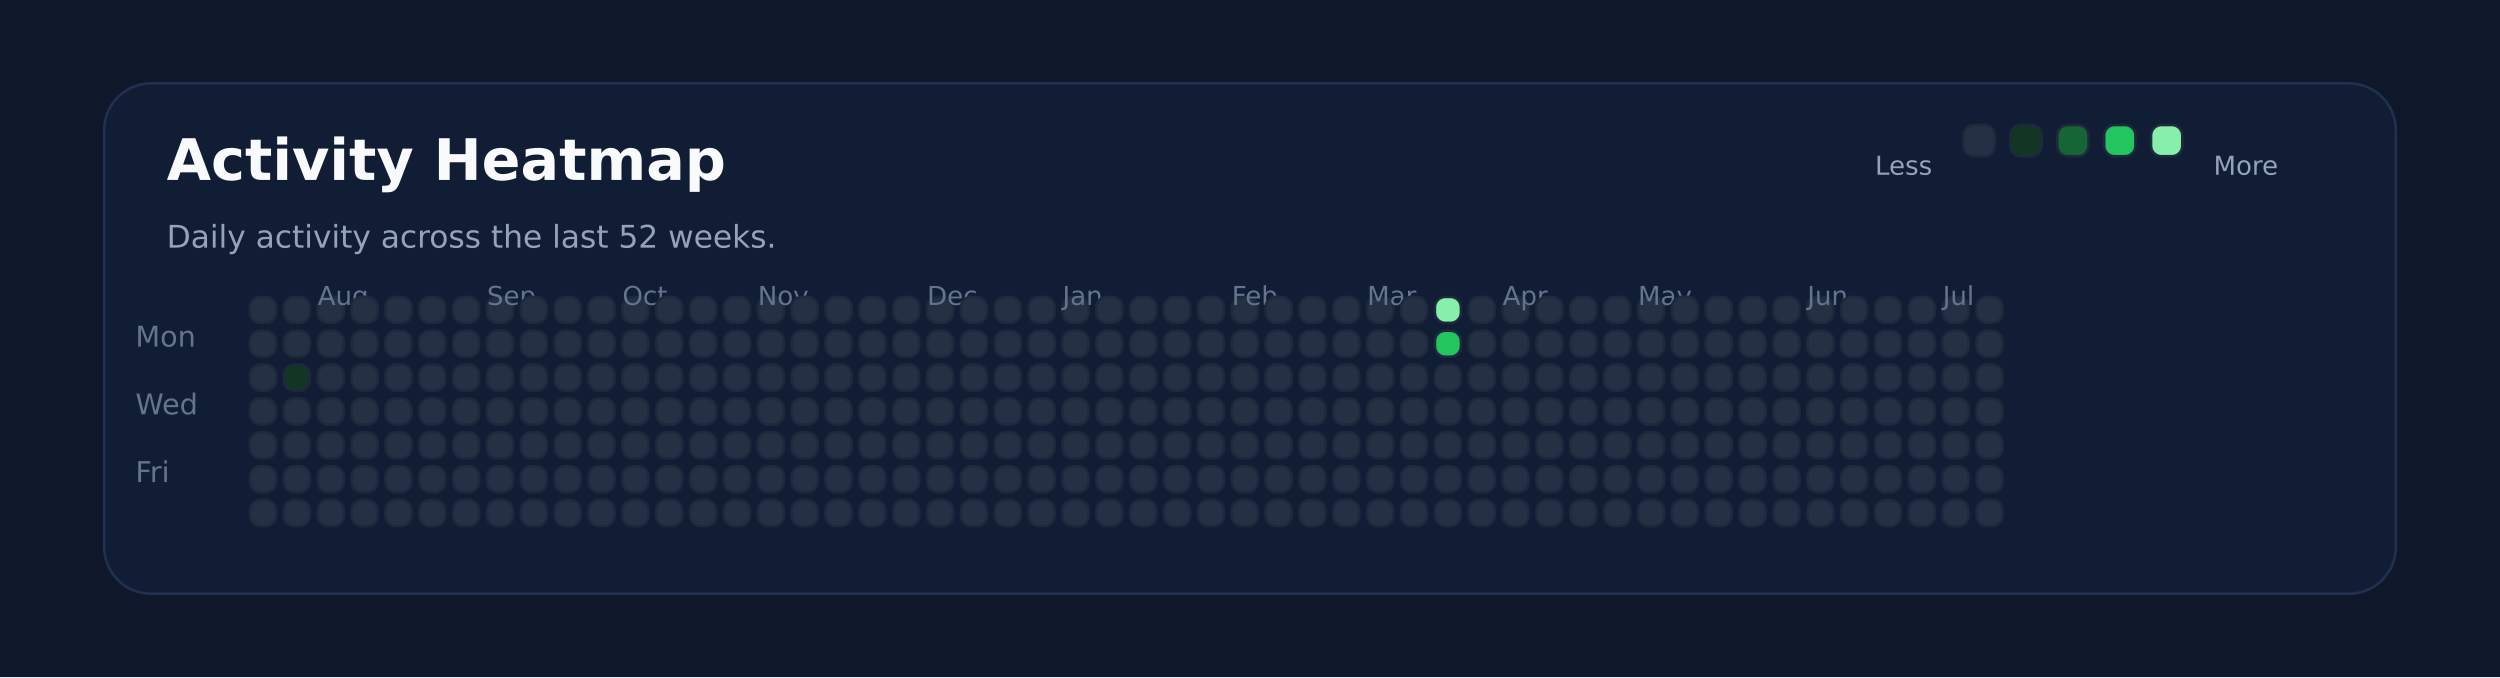
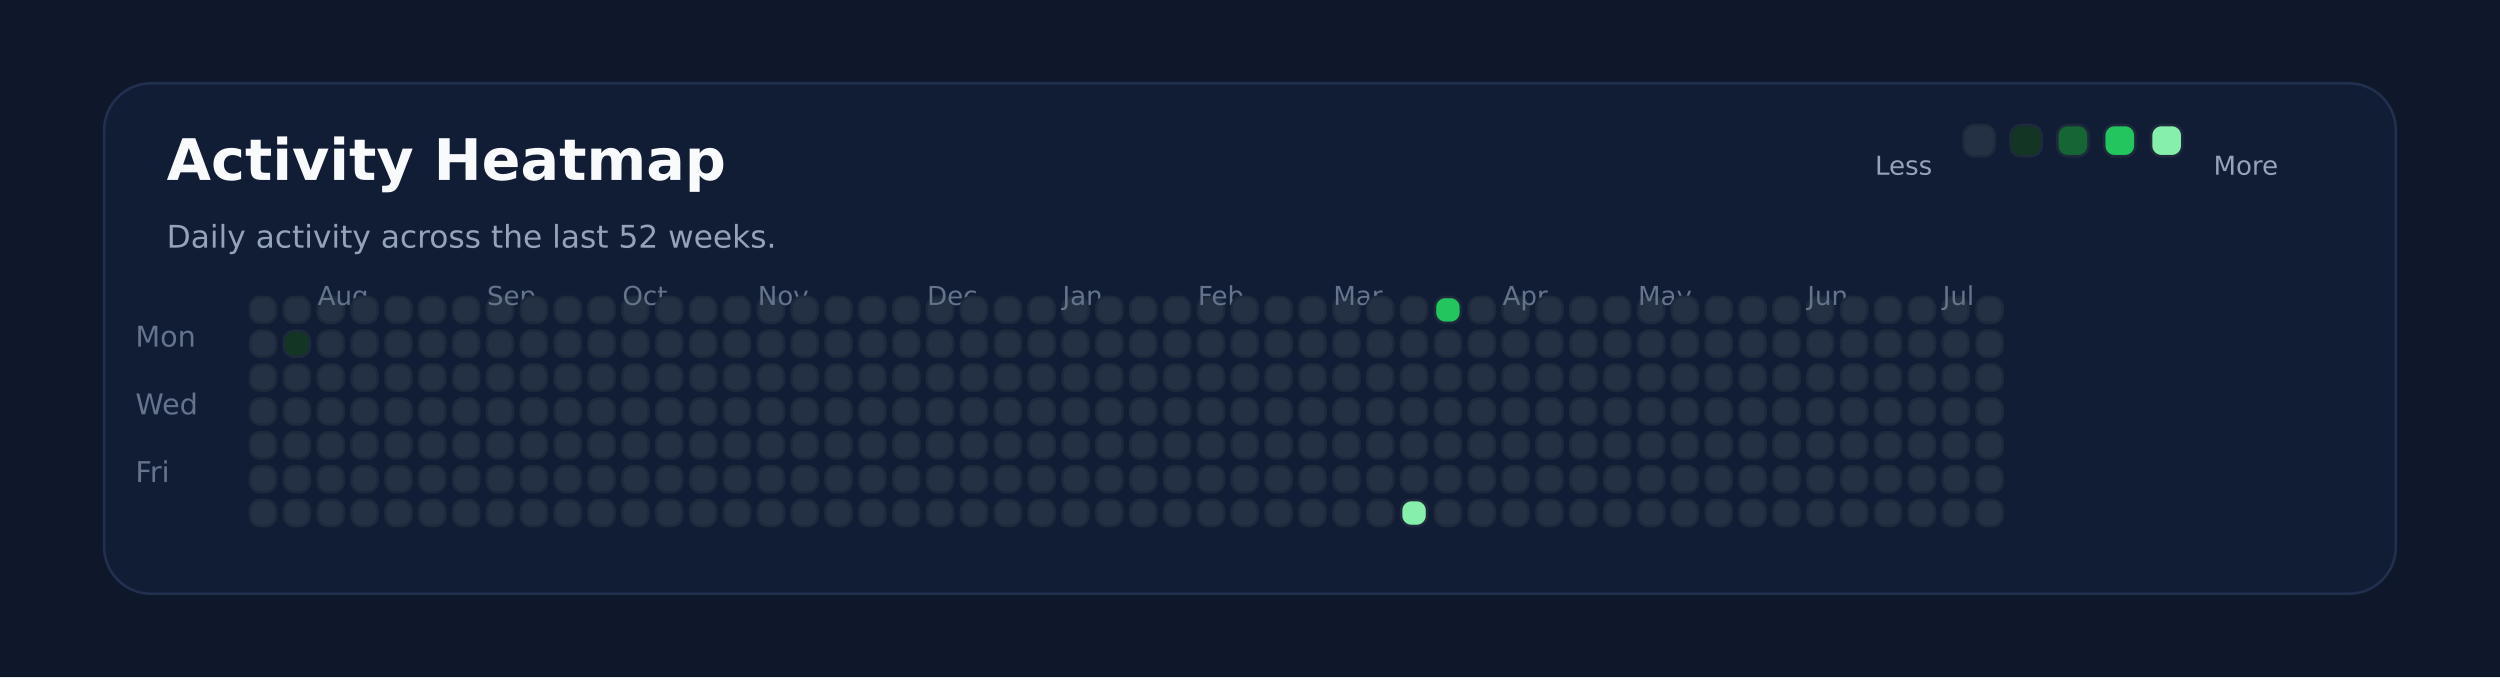
<svg xmlns="http://www.w3.org/2000/svg" xmlns:ns1="http://svgjs.dev/svgjs" version="1.1" width="960" height="260" viewBox="0 0 960 260">
  <rect width="960" height="260" fill="#0f172a" />
  <rect width="880" height="196" x="40" y="32" rx="18" ry="18" fill="#111c35" stroke-width="1" stroke="#22304f" />
  <text x="64" y="69.102" font-size="22" font-family="DejaVu Sans" font-weight="700" fill="#f8fafc" ns1:data="{&quot;leading&quot;:&quot;1.3&quot;}">Activity Heatmap</text>
  <text x="64" y="95.102" font-size="12" font-family="DejaVu Sans" font-weight="400" fill="#94a3b8" ns1:data="{&quot;leading&quot;:&quot;1.3&quot;}">Daily activity across the last 52 weeks.</text>
  <text x="52" y="133.102" font-size="11" font-family="DejaVu Sans" font-weight="400" fill="#64748b" ns1:data="{&quot;leading&quot;:&quot;1.3&quot;}">Mon</text>
  <text x="52" y="159.102" font-size="11" font-family="DejaVu Sans" font-weight="400" fill="#64748b" ns1:data="{&quot;leading&quot;:&quot;1.3&quot;}">Wed</text>
  <text x="52" y="185.102" font-size="11" font-family="DejaVu Sans" font-weight="400" fill="#64748b" ns1:data="{&quot;leading&quot;:&quot;1.3&quot;}">Fri</text>
  <rect width="10" height="10" x="96" y="114" rx="4" ry="4" fill="#243145" stroke-width="1" stroke="#1e293b" />
  <rect width="10" height="10" x="96" y="127" rx="4" ry="4" fill="#243145" stroke-width="1" stroke="#1e293b" />
  <rect width="10" height="10" x="96" y="140" rx="4" ry="4" fill="#243145" stroke-width="1" stroke="#1e293b" />
  <rect width="10" height="10" x="96" y="153" rx="4" ry="4" fill="#243145" stroke-width="1" stroke="#1e293b" />
  <rect width="10" height="10" x="96" y="166" rx="4" ry="4" fill="#243145" stroke-width="1" stroke="#1e293b" />
  <rect width="10" height="10" x="96" y="179" rx="4" ry="4" fill="#243145" stroke-width="1" stroke="#1e293b" />
  <rect width="10" height="10" x="96" y="192" rx="4" ry="4" fill="#243145" stroke-width="1" stroke="#1e293b" />
  <rect width="10" height="10" x="109" y="114" rx="4" ry="4" fill="#243145" stroke-width="1" stroke="#1e293b" />
-   <rect width="10" height="10" x="109" y="127" rx="4" ry="4" fill="#243145" stroke-width="1" stroke="#1e293b" />
-   <rect width="10" height="10" x="109" y="140" rx="4" ry="4" fill="#123524" stroke-width="1" stroke="#1e293b" />
+   <rect width="10" height="10" x="109" y="127" rx="4" ry="4" fill="#123524" stroke-width="1" stroke="#1e293b" />
+   <rect width="10" height="10" x="109" y="140" rx="4" ry="4" fill="#243145" stroke-width="1" stroke="#1e293b" />
  <rect width="10" height="10" x="109" y="153" rx="4" ry="4" fill="#243145" stroke-width="1" stroke="#1e293b" />
  <rect width="10" height="10" x="109" y="166" rx="4" ry="4" fill="#243145" stroke-width="1" stroke="#1e293b" />
  <rect width="10" height="10" x="109" y="179" rx="4" ry="4" fill="#243145" stroke-width="1" stroke="#1e293b" />
  <rect width="10" height="10" x="109" y="192" rx="4" ry="4" fill="#243145" stroke-width="1" stroke="#1e293b" />
  <rect width="10" height="10" x="122" y="114" rx="4" ry="4" fill="#243145" stroke-width="1" stroke="#1e293b" />
  <rect width="10" height="10" x="122" y="127" rx="4" ry="4" fill="#243145" stroke-width="1" stroke="#1e293b" />
  <rect width="10" height="10" x="122" y="140" rx="4" ry="4" fill="#243145" stroke-width="1" stroke="#1e293b" />
  <rect width="10" height="10" x="122" y="153" rx="4" ry="4" fill="#243145" stroke-width="1" stroke="#1e293b" />
  <rect width="10" height="10" x="122" y="166" rx="4" ry="4" fill="#243145" stroke-width="1" stroke="#1e293b" />
+   <text x="122" y="117.102" font-size="10" font-family="DejaVu Sans" font-weight="400" fill="#64748b" ns1:data="{&quot;leading&quot;:&quot;1.3&quot;}">Aug</text>
  <rect width="10" height="10" x="122" y="179" rx="4" ry="4" fill="#243145" stroke-width="1" stroke="#1e293b" />
-   <text x="122" y="117.102" font-size="10" font-family="DejaVu Sans" font-weight="400" fill="#64748b" ns1:data="{&quot;leading&quot;:&quot;1.3&quot;}">Aug</text>
  <rect width="10" height="10" x="122" y="192" rx="4" ry="4" fill="#243145" stroke-width="1" stroke="#1e293b" />
  <rect width="10" height="10" x="135" y="114" rx="4" ry="4" fill="#243145" stroke-width="1" stroke="#1e293b" />
  <rect width="10" height="10" x="135" y="127" rx="4" ry="4" fill="#243145" stroke-width="1" stroke="#1e293b" />
  <rect width="10" height="10" x="135" y="140" rx="4" ry="4" fill="#243145" stroke-width="1" stroke="#1e293b" />
  <rect width="10" height="10" x="135" y="153" rx="4" ry="4" fill="#243145" stroke-width="1" stroke="#1e293b" />
  <rect width="10" height="10" x="135" y="166" rx="4" ry="4" fill="#243145" stroke-width="1" stroke="#1e293b" />
  <rect width="10" height="10" x="135" y="179" rx="4" ry="4" fill="#243145" stroke-width="1" stroke="#1e293b" />
  <rect width="10" height="10" x="135" y="192" rx="4" ry="4" fill="#243145" stroke-width="1" stroke="#1e293b" />
  <rect width="10" height="10" x="148" y="114" rx="4" ry="4" fill="#243145" stroke-width="1" stroke="#1e293b" />
  <rect width="10" height="10" x="148" y="127" rx="4" ry="4" fill="#243145" stroke-width="1" stroke="#1e293b" />
  <rect width="10" height="10" x="148" y="140" rx="4" ry="4" fill="#243145" stroke-width="1" stroke="#1e293b" />
  <rect width="10" height="10" x="148" y="153" rx="4" ry="4" fill="#243145" stroke-width="1" stroke="#1e293b" />
  <rect width="10" height="10" x="148" y="166" rx="4" ry="4" fill="#243145" stroke-width="1" stroke="#1e293b" />
  <rect width="10" height="10" x="148" y="179" rx="4" ry="4" fill="#243145" stroke-width="1" stroke="#1e293b" />
  <rect width="10" height="10" x="148" y="192" rx="4" ry="4" fill="#243145" stroke-width="1" stroke="#1e293b" />
  <rect width="10" height="10" x="161" y="114" rx="4" ry="4" fill="#243145" stroke-width="1" stroke="#1e293b" />
  <rect width="10" height="10" x="161" y="127" rx="4" ry="4" fill="#243145" stroke-width="1" stroke="#1e293b" />
  <rect width="10" height="10" x="161" y="140" rx="4" ry="4" fill="#243145" stroke-width="1" stroke="#1e293b" />
  <rect width="10" height="10" x="161" y="153" rx="4" ry="4" fill="#243145" stroke-width="1" stroke="#1e293b" />
  <rect width="10" height="10" x="161" y="166" rx="4" ry="4" fill="#243145" stroke-width="1" stroke="#1e293b" />
  <rect width="10" height="10" x="161" y="179" rx="4" ry="4" fill="#243145" stroke-width="1" stroke="#1e293b" />
  <rect width="10" height="10" x="161" y="192" rx="4" ry="4" fill="#243145" stroke-width="1" stroke="#1e293b" />
  <rect width="10" height="10" x="174" y="114" rx="4" ry="4" fill="#243145" stroke-width="1" stroke="#1e293b" />
  <rect width="10" height="10" x="174" y="127" rx="4" ry="4" fill="#243145" stroke-width="1" stroke="#1e293b" />
  <rect width="10" height="10" x="174" y="140" rx="4" ry="4" fill="#243145" stroke-width="1" stroke="#1e293b" />
  <rect width="10" height="10" x="174" y="153" rx="4" ry="4" fill="#243145" stroke-width="1" stroke="#1e293b" />
  <rect width="10" height="10" x="174" y="166" rx="4" ry="4" fill="#243145" stroke-width="1" stroke="#1e293b" />
  <rect width="10" height="10" x="174" y="179" rx="4" ry="4" fill="#243145" stroke-width="1" stroke="#1e293b" />
  <rect width="10" height="10" x="174" y="192" rx="4" ry="4" fill="#243145" stroke-width="1" stroke="#1e293b" />
  <rect width="10" height="10" x="187" y="114" rx="4" ry="4" fill="#243145" stroke-width="1" stroke="#1e293b" />
+   <text x="187" y="117.102" font-size="10" font-family="DejaVu Sans" font-weight="400" fill="#64748b" ns1:data="{&quot;leading&quot;:&quot;1.3&quot;}">Sep</text>
  <rect width="10" height="10" x="187" y="127" rx="4" ry="4" fill="#243145" stroke-width="1" stroke="#1e293b" />
-   <text x="187" y="117.102" font-size="10" font-family="DejaVu Sans" font-weight="400" fill="#64748b" ns1:data="{&quot;leading&quot;:&quot;1.3&quot;}">Sep</text>
  <rect width="10" height="10" x="187" y="140" rx="4" ry="4" fill="#243145" stroke-width="1" stroke="#1e293b" />
  <rect width="10" height="10" x="187" y="153" rx="4" ry="4" fill="#243145" stroke-width="1" stroke="#1e293b" />
  <rect width="10" height="10" x="187" y="166" rx="4" ry="4" fill="#243145" stroke-width="1" stroke="#1e293b" />
  <rect width="10" height="10" x="187" y="179" rx="4" ry="4" fill="#243145" stroke-width="1" stroke="#1e293b" />
  <rect width="10" height="10" x="187" y="192" rx="4" ry="4" fill="#243145" stroke-width="1" stroke="#1e293b" />
  <rect width="10" height="10" x="200" y="114" rx="4" ry="4" fill="#243145" stroke-width="1" stroke="#1e293b" />
  <rect width="10" height="10" x="200" y="127" rx="4" ry="4" fill="#243145" stroke-width="1" stroke="#1e293b" />
  <rect width="10" height="10" x="200" y="140" rx="4" ry="4" fill="#243145" stroke-width="1" stroke="#1e293b" />
  <rect width="10" height="10" x="200" y="153" rx="4" ry="4" fill="#243145" stroke-width="1" stroke="#1e293b" />
  <rect width="10" height="10" x="200" y="166" rx="4" ry="4" fill="#243145" stroke-width="1" stroke="#1e293b" />
  <rect width="10" height="10" x="200" y="179" rx="4" ry="4" fill="#243145" stroke-width="1" stroke="#1e293b" />
  <rect width="10" height="10" x="200" y="192" rx="4" ry="4" fill="#243145" stroke-width="1" stroke="#1e293b" />
  <rect width="10" height="10" x="213" y="114" rx="4" ry="4" fill="#243145" stroke-width="1" stroke="#1e293b" />
  <rect width="10" height="10" x="213" y="127" rx="4" ry="4" fill="#243145" stroke-width="1" stroke="#1e293b" />
  <rect width="10" height="10" x="213" y="140" rx="4" ry="4" fill="#243145" stroke-width="1" stroke="#1e293b" />
  <rect width="10" height="10" x="213" y="153" rx="4" ry="4" fill="#243145" stroke-width="1" stroke="#1e293b" />
  <rect width="10" height="10" x="213" y="166" rx="4" ry="4" fill="#243145" stroke-width="1" stroke="#1e293b" />
  <rect width="10" height="10" x="213" y="179" rx="4" ry="4" fill="#243145" stroke-width="1" stroke="#1e293b" />
  <rect width="10" height="10" x="213" y="192" rx="4" ry="4" fill="#243145" stroke-width="1" stroke="#1e293b" />
  <rect width="10" height="10" x="226" y="114" rx="4" ry="4" fill="#243145" stroke-width="1" stroke="#1e293b" />
  <rect width="10" height="10" x="226" y="127" rx="4" ry="4" fill="#243145" stroke-width="1" stroke="#1e293b" />
  <rect width="10" height="10" x="226" y="140" rx="4" ry="4" fill="#243145" stroke-width="1" stroke="#1e293b" />
  <rect width="10" height="10" x="226" y="153" rx="4" ry="4" fill="#243145" stroke-width="1" stroke="#1e293b" />
  <rect width="10" height="10" x="226" y="166" rx="4" ry="4" fill="#243145" stroke-width="1" stroke="#1e293b" />
  <rect width="10" height="10" x="226" y="179" rx="4" ry="4" fill="#243145" stroke-width="1" stroke="#1e293b" />
  <rect width="10" height="10" x="226" y="192" rx="4" ry="4" fill="#243145" stroke-width="1" stroke="#1e293b" />
  <rect width="10" height="10" x="239" y="114" rx="4" ry="4" fill="#243145" stroke-width="1" stroke="#1e293b" />
  <rect width="10" height="10" x="239" y="127" rx="4" ry="4" fill="#243145" stroke-width="1" stroke="#1e293b" />
  <rect width="10" height="10" x="239" y="140" rx="4" ry="4" fill="#243145" stroke-width="1" stroke="#1e293b" />
+   <text x="239" y="117.102" font-size="10" font-family="DejaVu Sans" font-weight="400" fill="#64748b" ns1:data="{&quot;leading&quot;:&quot;1.3&quot;}">Oct</text>
  <rect width="10" height="10" x="239" y="153" rx="4" ry="4" fill="#243145" stroke-width="1" stroke="#1e293b" />
-   <text x="239" y="117.102" font-size="10" font-family="DejaVu Sans" font-weight="400" fill="#64748b" ns1:data="{&quot;leading&quot;:&quot;1.3&quot;}">Oct</text>
  <rect width="10" height="10" x="239" y="166" rx="4" ry="4" fill="#243145" stroke-width="1" stroke="#1e293b" />
  <rect width="10" height="10" x="239" y="179" rx="4" ry="4" fill="#243145" stroke-width="1" stroke="#1e293b" />
  <rect width="10" height="10" x="239" y="192" rx="4" ry="4" fill="#243145" stroke-width="1" stroke="#1e293b" />
  <rect width="10" height="10" x="252" y="114" rx="4" ry="4" fill="#243145" stroke-width="1" stroke="#1e293b" />
  <rect width="10" height="10" x="252" y="127" rx="4" ry="4" fill="#243145" stroke-width="1" stroke="#1e293b" />
  <rect width="10" height="10" x="252" y="140" rx="4" ry="4" fill="#243145" stroke-width="1" stroke="#1e293b" />
  <rect width="10" height="10" x="252" y="153" rx="4" ry="4" fill="#243145" stroke-width="1" stroke="#1e293b" />
  <rect width="10" height="10" x="252" y="166" rx="4" ry="4" fill="#243145" stroke-width="1" stroke="#1e293b" />
  <rect width="10" height="10" x="252" y="179" rx="4" ry="4" fill="#243145" stroke-width="1" stroke="#1e293b" />
  <rect width="10" height="10" x="252" y="192" rx="4" ry="4" fill="#243145" stroke-width="1" stroke="#1e293b" />
  <rect width="10" height="10" x="265" y="114" rx="4" ry="4" fill="#243145" stroke-width="1" stroke="#1e293b" />
  <rect width="10" height="10" x="265" y="127" rx="4" ry="4" fill="#243145" stroke-width="1" stroke="#1e293b" />
  <rect width="10" height="10" x="265" y="140" rx="4" ry="4" fill="#243145" stroke-width="1" stroke="#1e293b" />
  <rect width="10" height="10" x="265" y="153" rx="4" ry="4" fill="#243145" stroke-width="1" stroke="#1e293b" />
  <rect width="10" height="10" x="265" y="166" rx="4" ry="4" fill="#243145" stroke-width="1" stroke="#1e293b" />
  <rect width="10" height="10" x="265" y="179" rx="4" ry="4" fill="#243145" stroke-width="1" stroke="#1e293b" />
  <rect width="10" height="10" x="265" y="192" rx="4" ry="4" fill="#243145" stroke-width="1" stroke="#1e293b" />
  <rect width="10" height="10" x="278" y="114" rx="4" ry="4" fill="#243145" stroke-width="1" stroke="#1e293b" />
  <rect width="10" height="10" x="278" y="127" rx="4" ry="4" fill="#243145" stroke-width="1" stroke="#1e293b" />
  <rect width="10" height="10" x="278" y="140" rx="4" ry="4" fill="#243145" stroke-width="1" stroke="#1e293b" />
  <rect width="10" height="10" x="278" y="153" rx="4" ry="4" fill="#243145" stroke-width="1" stroke="#1e293b" />
  <rect width="10" height="10" x="278" y="166" rx="4" ry="4" fill="#243145" stroke-width="1" stroke="#1e293b" />
  <rect width="10" height="10" x="278" y="179" rx="4" ry="4" fill="#243145" stroke-width="1" stroke="#1e293b" />
  <rect width="10" height="10" x="278" y="192" rx="4" ry="4" fill="#243145" stroke-width="1" stroke="#1e293b" />
  <rect width="10" height="10" x="291" y="114" rx="4" ry="4" fill="#243145" stroke-width="1" stroke="#1e293b" />
  <rect width="10" height="10" x="291" y="127" rx="4" ry="4" fill="#243145" stroke-width="1" stroke="#1e293b" />
  <rect width="10" height="10" x="291" y="140" rx="4" ry="4" fill="#243145" stroke-width="1" stroke="#1e293b" />
  <rect width="10" height="10" x="291" y="153" rx="4" ry="4" fill="#243145" stroke-width="1" stroke="#1e293b" />
  <rect width="10" height="10" x="291" y="166" rx="4" ry="4" fill="#243145" stroke-width="1" stroke="#1e293b" />
  <rect width="10" height="10" x="291" y="179" rx="4" ry="4" fill="#243145" stroke-width="1" stroke="#1e293b" />
+   <text x="291" y="117.102" font-size="10" font-family="DejaVu Sans" font-weight="400" fill="#64748b" ns1:data="{&quot;leading&quot;:&quot;1.3&quot;}">Nov</text>
  <rect width="10" height="10" x="291" y="192" rx="4" ry="4" fill="#243145" stroke-width="1" stroke="#1e293b" />
-   <text x="291" y="117.102" font-size="10" font-family="DejaVu Sans" font-weight="400" fill="#64748b" ns1:data="{&quot;leading&quot;:&quot;1.3&quot;}">Nov</text>
  <rect width="10" height="10" x="304" y="114" rx="4" ry="4" fill="#243145" stroke-width="1" stroke="#1e293b" />
  <rect width="10" height="10" x="304" y="127" rx="4" ry="4" fill="#243145" stroke-width="1" stroke="#1e293b" />
  <rect width="10" height="10" x="304" y="140" rx="4" ry="4" fill="#243145" stroke-width="1" stroke="#1e293b" />
  <rect width="10" height="10" x="304" y="153" rx="4" ry="4" fill="#243145" stroke-width="1" stroke="#1e293b" />
  <rect width="10" height="10" x="304" y="166" rx="4" ry="4" fill="#243145" stroke-width="1" stroke="#1e293b" />
  <rect width="10" height="10" x="304" y="179" rx="4" ry="4" fill="#243145" stroke-width="1" stroke="#1e293b" />
  <rect width="10" height="10" x="304" y="192" rx="4" ry="4" fill="#243145" stroke-width="1" stroke="#1e293b" />
  <rect width="10" height="10" x="317" y="114" rx="4" ry="4" fill="#243145" stroke-width="1" stroke="#1e293b" />
  <rect width="10" height="10" x="317" y="127" rx="4" ry="4" fill="#243145" stroke-width="1" stroke="#1e293b" />
  <rect width="10" height="10" x="317" y="140" rx="4" ry="4" fill="#243145" stroke-width="1" stroke="#1e293b" />
  <rect width="10" height="10" x="317" y="153" rx="4" ry="4" fill="#243145" stroke-width="1" stroke="#1e293b" />
  <rect width="10" height="10" x="317" y="166" rx="4" ry="4" fill="#243145" stroke-width="1" stroke="#1e293b" />
  <rect width="10" height="10" x="317" y="179" rx="4" ry="4" fill="#243145" stroke-width="1" stroke="#1e293b" />
  <rect width="10" height="10" x="317" y="192" rx="4" ry="4" fill="#243145" stroke-width="1" stroke="#1e293b" />
  <rect width="10" height="10" x="330" y="114" rx="4" ry="4" fill="#243145" stroke-width="1" stroke="#1e293b" />
  <rect width="10" height="10" x="330" y="127" rx="4" ry="4" fill="#243145" stroke-width="1" stroke="#1e293b" />
  <rect width="10" height="10" x="330" y="140" rx="4" ry="4" fill="#243145" stroke-width="1" stroke="#1e293b" />
  <rect width="10" height="10" x="330" y="153" rx="4" ry="4" fill="#243145" stroke-width="1" stroke="#1e293b" />
  <rect width="10" height="10" x="330" y="166" rx="4" ry="4" fill="#243145" stroke-width="1" stroke="#1e293b" />
  <rect width="10" height="10" x="330" y="179" rx="4" ry="4" fill="#243145" stroke-width="1" stroke="#1e293b" />
  <rect width="10" height="10" x="330" y="192" rx="4" ry="4" fill="#243145" stroke-width="1" stroke="#1e293b" />
  <rect width="10" height="10" x="343" y="114" rx="4" ry="4" fill="#243145" stroke-width="1" stroke="#1e293b" />
  <rect width="10" height="10" x="343" y="127" rx="4" ry="4" fill="#243145" stroke-width="1" stroke="#1e293b" />
  <rect width="10" height="10" x="343" y="140" rx="4" ry="4" fill="#243145" stroke-width="1" stroke="#1e293b" />
  <rect width="10" height="10" x="343" y="153" rx="4" ry="4" fill="#243145" stroke-width="1" stroke="#1e293b" />
  <rect width="10" height="10" x="343" y="166" rx="4" ry="4" fill="#243145" stroke-width="1" stroke="#1e293b" />
  <rect width="10" height="10" x="343" y="179" rx="4" ry="4" fill="#243145" stroke-width="1" stroke="#1e293b" />
  <rect width="10" height="10" x="343" y="192" rx="4" ry="4" fill="#243145" stroke-width="1" stroke="#1e293b" />
  <rect width="10" height="10" x="356" y="114" rx="4" ry="4" fill="#243145" stroke-width="1" stroke="#1e293b" />
+   <text x="356" y="117.102" font-size="10" font-family="DejaVu Sans" font-weight="400" fill="#64748b" ns1:data="{&quot;leading&quot;:&quot;1.3&quot;}">Dec</text>
  <rect width="10" height="10" x="356" y="127" rx="4" ry="4" fill="#243145" stroke-width="1" stroke="#1e293b" />
-   <text x="356" y="117.102" font-size="10" font-family="DejaVu Sans" font-weight="400" fill="#64748b" ns1:data="{&quot;leading&quot;:&quot;1.3&quot;}">Dec</text>
  <rect width="10" height="10" x="356" y="140" rx="4" ry="4" fill="#243145" stroke-width="1" stroke="#1e293b" />
  <rect width="10" height="10" x="356" y="153" rx="4" ry="4" fill="#243145" stroke-width="1" stroke="#1e293b" />
  <rect width="10" height="10" x="356" y="166" rx="4" ry="4" fill="#243145" stroke-width="1" stroke="#1e293b" />
  <rect width="10" height="10" x="356" y="179" rx="4" ry="4" fill="#243145" stroke-width="1" stroke="#1e293b" />
  <rect width="10" height="10" x="356" y="192" rx="4" ry="4" fill="#243145" stroke-width="1" stroke="#1e293b" />
  <rect width="10" height="10" x="369" y="114" rx="4" ry="4" fill="#243145" stroke-width="1" stroke="#1e293b" />
  <rect width="10" height="10" x="369" y="127" rx="4" ry="4" fill="#243145" stroke-width="1" stroke="#1e293b" />
  <rect width="10" height="10" x="369" y="140" rx="4" ry="4" fill="#243145" stroke-width="1" stroke="#1e293b" />
  <rect width="10" height="10" x="369" y="153" rx="4" ry="4" fill="#243145" stroke-width="1" stroke="#1e293b" />
  <rect width="10" height="10" x="369" y="166" rx="4" ry="4" fill="#243145" stroke-width="1" stroke="#1e293b" />
  <rect width="10" height="10" x="369" y="179" rx="4" ry="4" fill="#243145" stroke-width="1" stroke="#1e293b" />
  <rect width="10" height="10" x="369" y="192" rx="4" ry="4" fill="#243145" stroke-width="1" stroke="#1e293b" />
  <rect width="10" height="10" x="382" y="114" rx="4" ry="4" fill="#243145" stroke-width="1" stroke="#1e293b" />
  <rect width="10" height="10" x="382" y="127" rx="4" ry="4" fill="#243145" stroke-width="1" stroke="#1e293b" />
  <rect width="10" height="10" x="382" y="140" rx="4" ry="4" fill="#243145" stroke-width="1" stroke="#1e293b" />
  <rect width="10" height="10" x="382" y="153" rx="4" ry="4" fill="#243145" stroke-width="1" stroke="#1e293b" />
  <rect width="10" height="10" x="382" y="166" rx="4" ry="4" fill="#243145" stroke-width="1" stroke="#1e293b" />
  <rect width="10" height="10" x="382" y="179" rx="4" ry="4" fill="#243145" stroke-width="1" stroke="#1e293b" />
  <rect width="10" height="10" x="382" y="192" rx="4" ry="4" fill="#243145" stroke-width="1" stroke="#1e293b" />
  <rect width="10" height="10" x="395" y="114" rx="4" ry="4" fill="#243145" stroke-width="1" stroke="#1e293b" />
  <rect width="10" height="10" x="395" y="127" rx="4" ry="4" fill="#243145" stroke-width="1" stroke="#1e293b" />
  <rect width="10" height="10" x="395" y="140" rx="4" ry="4" fill="#243145" stroke-width="1" stroke="#1e293b" />
  <rect width="10" height="10" x="395" y="153" rx="4" ry="4" fill="#243145" stroke-width="1" stroke="#1e293b" />
  <rect width="10" height="10" x="395" y="166" rx="4" ry="4" fill="#243145" stroke-width="1" stroke="#1e293b" />
  <rect width="10" height="10" x="395" y="179" rx="4" ry="4" fill="#243145" stroke-width="1" stroke="#1e293b" />
  <rect width="10" height="10" x="395" y="192" rx="4" ry="4" fill="#243145" stroke-width="1" stroke="#1e293b" />
  <rect width="10" height="10" x="408" y="114" rx="4" ry="4" fill="#243145" stroke-width="1" stroke="#1e293b" />
  <rect width="10" height="10" x="408" y="127" rx="4" ry="4" fill="#243145" stroke-width="1" stroke="#1e293b" />
  <rect width="10" height="10" x="408" y="140" rx="4" ry="4" fill="#243145" stroke-width="1" stroke="#1e293b" />
  <rect width="10" height="10" x="408" y="153" rx="4" ry="4" fill="#243145" stroke-width="1" stroke="#1e293b" />
+   <text x="408" y="117.102" font-size="10" font-family="DejaVu Sans" font-weight="400" fill="#64748b" ns1:data="{&quot;leading&quot;:&quot;1.3&quot;}">Jan</text>
  <rect width="10" height="10" x="408" y="166" rx="4" ry="4" fill="#243145" stroke-width="1" stroke="#1e293b" />
-   <text x="408" y="117.102" font-size="10" font-family="DejaVu Sans" font-weight="400" fill="#64748b" ns1:data="{&quot;leading&quot;:&quot;1.3&quot;}">Jan</text>
  <rect width="10" height="10" x="408" y="179" rx="4" ry="4" fill="#243145" stroke-width="1" stroke="#1e293b" />
  <rect width="10" height="10" x="408" y="192" rx="4" ry="4" fill="#243145" stroke-width="1" stroke="#1e293b" />
  <rect width="10" height="10" x="421" y="114" rx="4" ry="4" fill="#243145" stroke-width="1" stroke="#1e293b" />
  <rect width="10" height="10" x="421" y="127" rx="4" ry="4" fill="#243145" stroke-width="1" stroke="#1e293b" />
  <rect width="10" height="10" x="421" y="140" rx="4" ry="4" fill="#243145" stroke-width="1" stroke="#1e293b" />
  <rect width="10" height="10" x="421" y="153" rx="4" ry="4" fill="#243145" stroke-width="1" stroke="#1e293b" />
  <rect width="10" height="10" x="421" y="166" rx="4" ry="4" fill="#243145" stroke-width="1" stroke="#1e293b" />
  <rect width="10" height="10" x="421" y="179" rx="4" ry="4" fill="#243145" stroke-width="1" stroke="#1e293b" />
  <rect width="10" height="10" x="421" y="192" rx="4" ry="4" fill="#243145" stroke-width="1" stroke="#1e293b" />
  <rect width="10" height="10" x="434" y="114" rx="4" ry="4" fill="#243145" stroke-width="1" stroke="#1e293b" />
  <rect width="10" height="10" x="434" y="127" rx="4" ry="4" fill="#243145" stroke-width="1" stroke="#1e293b" />
  <rect width="10" height="10" x="434" y="140" rx="4" ry="4" fill="#243145" stroke-width="1" stroke="#1e293b" />
  <rect width="10" height="10" x="434" y="153" rx="4" ry="4" fill="#243145" stroke-width="1" stroke="#1e293b" />
  <rect width="10" height="10" x="434" y="166" rx="4" ry="4" fill="#243145" stroke-width="1" stroke="#1e293b" />
  <rect width="10" height="10" x="434" y="179" rx="4" ry="4" fill="#243145" stroke-width="1" stroke="#1e293b" />
  <rect width="10" height="10" x="434" y="192" rx="4" ry="4" fill="#243145" stroke-width="1" stroke="#1e293b" />
  <rect width="10" height="10" x="447" y="114" rx="4" ry="4" fill="#243145" stroke-width="1" stroke="#1e293b" />
  <rect width="10" height="10" x="447" y="127" rx="4" ry="4" fill="#243145" stroke-width="1" stroke="#1e293b" />
  <rect width="10" height="10" x="447" y="140" rx="4" ry="4" fill="#243145" stroke-width="1" stroke="#1e293b" />
  <rect width="10" height="10" x="447" y="153" rx="4" ry="4" fill="#243145" stroke-width="1" stroke="#1e293b" />
  <rect width="10" height="10" x="447" y="166" rx="4" ry="4" fill="#243145" stroke-width="1" stroke="#1e293b" />
  <rect width="10" height="10" x="447" y="179" rx="4" ry="4" fill="#243145" stroke-width="1" stroke="#1e293b" />
  <rect width="10" height="10" x="447" y="192" rx="4" ry="4" fill="#243145" stroke-width="1" stroke="#1e293b" />
  <rect width="10" height="10" x="460" y="114" rx="4" ry="4" fill="#243145" stroke-width="1" stroke="#1e293b" />
  <rect width="10" height="10" x="460" y="127" rx="4" ry="4" fill="#243145" stroke-width="1" stroke="#1e293b" />
  <rect width="10" height="10" x="460" y="140" rx="4" ry="4" fill="#243145" stroke-width="1" stroke="#1e293b" />
  <rect width="10" height="10" x="460" y="153" rx="4" ry="4" fill="#243145" stroke-width="1" stroke="#1e293b" />
  <rect width="10" height="10" x="460" y="166" rx="4" ry="4" fill="#243145" stroke-width="1" stroke="#1e293b" />
  <rect width="10" height="10" x="460" y="179" rx="4" ry="4" fill="#243145" stroke-width="1" stroke="#1e293b" />
  <rect width="10" height="10" x="460" y="192" rx="4" ry="4" fill="#243145" stroke-width="1" stroke="#1e293b" />
+   <text x="460" y="117.102" font-size="10" font-family="DejaVu Sans" font-weight="400" fill="#64748b" ns1:data="{&quot;leading&quot;:&quot;1.3&quot;}">Feb</text>
  <rect width="10" height="10" x="473" y="114" rx="4" ry="4" fill="#243145" stroke-width="1" stroke="#1e293b" />
-   <text x="473" y="117.102" font-size="10" font-family="DejaVu Sans" font-weight="400" fill="#64748b" ns1:data="{&quot;leading&quot;:&quot;1.3&quot;}">Feb</text>
  <rect width="10" height="10" x="473" y="127" rx="4" ry="4" fill="#243145" stroke-width="1" stroke="#1e293b" />
  <rect width="10" height="10" x="473" y="140" rx="4" ry="4" fill="#243145" stroke-width="1" stroke="#1e293b" />
  <rect width="10" height="10" x="473" y="153" rx="4" ry="4" fill="#243145" stroke-width="1" stroke="#1e293b" />
  <rect width="10" height="10" x="473" y="166" rx="4" ry="4" fill="#243145" stroke-width="1" stroke="#1e293b" />
  <rect width="10" height="10" x="473" y="179" rx="4" ry="4" fill="#243145" stroke-width="1" stroke="#1e293b" />
  <rect width="10" height="10" x="473" y="192" rx="4" ry="4" fill="#243145" stroke-width="1" stroke="#1e293b" />
  <rect width="10" height="10" x="486" y="114" rx="4" ry="4" fill="#243145" stroke-width="1" stroke="#1e293b" />
  <rect width="10" height="10" x="486" y="127" rx="4" ry="4" fill="#243145" stroke-width="1" stroke="#1e293b" />
  <rect width="10" height="10" x="486" y="140" rx="4" ry="4" fill="#243145" stroke-width="1" stroke="#1e293b" />
  <rect width="10" height="10" x="486" y="153" rx="4" ry="4" fill="#243145" stroke-width="1" stroke="#1e293b" />
  <rect width="10" height="10" x="486" y="166" rx="4" ry="4" fill="#243145" stroke-width="1" stroke="#1e293b" />
  <rect width="10" height="10" x="486" y="179" rx="4" ry="4" fill="#243145" stroke-width="1" stroke="#1e293b" />
  <rect width="10" height="10" x="486" y="192" rx="4" ry="4" fill="#243145" stroke-width="1" stroke="#1e293b" />
  <rect width="10" height="10" x="499" y="114" rx="4" ry="4" fill="#243145" stroke-width="1" stroke="#1e293b" />
  <rect width="10" height="10" x="499" y="127" rx="4" ry="4" fill="#243145" stroke-width="1" stroke="#1e293b" />
  <rect width="10" height="10" x="499" y="140" rx="4" ry="4" fill="#243145" stroke-width="1" stroke="#1e293b" />
  <rect width="10" height="10" x="499" y="153" rx="4" ry="4" fill="#243145" stroke-width="1" stroke="#1e293b" />
  <rect width="10" height="10" x="499" y="166" rx="4" ry="4" fill="#243145" stroke-width="1" stroke="#1e293b" />
  <rect width="10" height="10" x="499" y="179" rx="4" ry="4" fill="#243145" stroke-width="1" stroke="#1e293b" />
  <rect width="10" height="10" x="499" y="192" rx="4" ry="4" fill="#243145" stroke-width="1" stroke="#1e293b" />
  <rect width="10" height="10" x="512" y="114" rx="4" ry="4" fill="#243145" stroke-width="1" stroke="#1e293b" />
  <rect width="10" height="10" x="512" y="127" rx="4" ry="4" fill="#243145" stroke-width="1" stroke="#1e293b" />
  <rect width="10" height="10" x="512" y="140" rx="4" ry="4" fill="#243145" stroke-width="1" stroke="#1e293b" />
  <rect width="10" height="10" x="512" y="153" rx="4" ry="4" fill="#243145" stroke-width="1" stroke="#1e293b" />
  <rect width="10" height="10" x="512" y="166" rx="4" ry="4" fill="#243145" stroke-width="1" stroke="#1e293b" />
  <rect width="10" height="10" x="512" y="179" rx="4" ry="4" fill="#243145" stroke-width="1" stroke="#1e293b" />
  <rect width="10" height="10" x="512" y="192" rx="4" ry="4" fill="#243145" stroke-width="1" stroke="#1e293b" />
+   <text x="512" y="117.102" font-size="10" font-family="DejaVu Sans" font-weight="400" fill="#64748b" ns1:data="{&quot;leading&quot;:&quot;1.3&quot;}">Mar</text>
  <rect width="10" height="10" x="525" y="114" rx="4" ry="4" fill="#243145" stroke-width="1" stroke="#1e293b" />
-   <text x="525" y="117.102" font-size="10" font-family="DejaVu Sans" font-weight="400" fill="#64748b" ns1:data="{&quot;leading&quot;:&quot;1.3&quot;}">Mar</text>
  <rect width="10" height="10" x="525" y="127" rx="4" ry="4" fill="#243145" stroke-width="1" stroke="#1e293b" />
  <rect width="10" height="10" x="525" y="140" rx="4" ry="4" fill="#243145" stroke-width="1" stroke="#1e293b" />
  <rect width="10" height="10" x="525" y="153" rx="4" ry="4" fill="#243145" stroke-width="1" stroke="#1e293b" />
  <rect width="10" height="10" x="525" y="166" rx="4" ry="4" fill="#243145" stroke-width="1" stroke="#1e293b" />
  <rect width="10" height="10" x="525" y="179" rx="4" ry="4" fill="#243145" stroke-width="1" stroke="#1e293b" />
  <rect width="10" height="10" x="525" y="192" rx="4" ry="4" fill="#243145" stroke-width="1" stroke="#1e293b" />
  <rect width="10" height="10" x="538" y="114" rx="4" ry="4" fill="#243145" stroke-width="1" stroke="#1e293b" />
  <rect width="10" height="10" x="538" y="127" rx="4" ry="4" fill="#243145" stroke-width="1" stroke="#1e293b" />
  <rect width="10" height="10" x="538" y="140" rx="4" ry="4" fill="#243145" stroke-width="1" stroke="#1e293b" />
  <rect width="10" height="10" x="538" y="153" rx="4" ry="4" fill="#243145" stroke-width="1" stroke="#1e293b" />
  <rect width="10" height="10" x="538" y="166" rx="4" ry="4" fill="#243145" stroke-width="1" stroke="#1e293b" />
  <rect width="10" height="10" x="538" y="179" rx="4" ry="4" fill="#243145" stroke-width="1" stroke="#1e293b" />
-   <rect width="10" height="10" x="538" y="192" rx="4" ry="4" fill="#243145" stroke-width="1" stroke="#1e293b" />
-   <rect width="10" height="10" x="551" y="114" rx="4" ry="4" fill="#86efac" stroke-width="1" stroke="#1e293b" />
-   <rect width="10" height="10" x="551" y="127" rx="4" ry="4" fill="#22c55e" stroke-width="1" stroke="#1e293b" />
+   <rect width="10" height="10" x="538" y="192" rx="4" ry="4" fill="#86efac" stroke-width="1" stroke="#1e293b" />
+   <rect width="10" height="10" x="551" y="114" rx="4" ry="4" fill="#22c55e" stroke-width="1" stroke="#1e293b" />
+   <rect width="10" height="10" x="551" y="127" rx="4" ry="4" fill="#243145" stroke-width="1" stroke="#1e293b" />
  <rect width="10" height="10" x="551" y="140" rx="4" ry="4" fill="#243145" stroke-width="1" stroke="#1e293b" />
  <rect width="10" height="10" x="551" y="153" rx="4" ry="4" fill="#243145" stroke-width="1" stroke="#1e293b" />
  <rect width="10" height="10" x="551" y="166" rx="4" ry="4" fill="#243145" stroke-width="1" stroke="#1e293b" />
  <rect width="10" height="10" x="551" y="179" rx="4" ry="4" fill="#243145" stroke-width="1" stroke="#1e293b" />
  <rect width="10" height="10" x="551" y="192" rx="4" ry="4" fill="#243145" stroke-width="1" stroke="#1e293b" />
  <rect width="10" height="10" x="564" y="114" rx="4" ry="4" fill="#243145" stroke-width="1" stroke="#1e293b" />
  <rect width="10" height="10" x="564" y="127" rx="4" ry="4" fill="#243145" stroke-width="1" stroke="#1e293b" />
  <rect width="10" height="10" x="564" y="140" rx="4" ry="4" fill="#243145" stroke-width="1" stroke="#1e293b" />
  <rect width="10" height="10" x="564" y="153" rx="4" ry="4" fill="#243145" stroke-width="1" stroke="#1e293b" />
  <rect width="10" height="10" x="564" y="166" rx="4" ry="4" fill="#243145" stroke-width="1" stroke="#1e293b" />
  <rect width="10" height="10" x="564" y="179" rx="4" ry="4" fill="#243145" stroke-width="1" stroke="#1e293b" />
  <rect width="10" height="10" x="564" y="192" rx="4" ry="4" fill="#243145" stroke-width="1" stroke="#1e293b" />
  <rect width="10" height="10" x="577" y="114" rx="4" ry="4" fill="#243145" stroke-width="1" stroke="#1e293b" />
  <rect width="10" height="10" x="577" y="127" rx="4" ry="4" fill="#243145" stroke-width="1" stroke="#1e293b" />
  <rect width="10" height="10" x="577" y="140" rx="4" ry="4" fill="#243145" stroke-width="1" stroke="#1e293b" />
+   <text x="577" y="117.102" font-size="10" font-family="DejaVu Sans" font-weight="400" fill="#64748b" ns1:data="{&quot;leading&quot;:&quot;1.3&quot;}">Apr</text>
  <rect width="10" height="10" x="577" y="153" rx="4" ry="4" fill="#243145" stroke-width="1" stroke="#1e293b" />
-   <text x="577" y="117.102" font-size="10" font-family="DejaVu Sans" font-weight="400" fill="#64748b" ns1:data="{&quot;leading&quot;:&quot;1.3&quot;}">Apr</text>
  <rect width="10" height="10" x="577" y="166" rx="4" ry="4" fill="#243145" stroke-width="1" stroke="#1e293b" />
  <rect width="10" height="10" x="577" y="179" rx="4" ry="4" fill="#243145" stroke-width="1" stroke="#1e293b" />
  <rect width="10" height="10" x="577" y="192" rx="4" ry="4" fill="#243145" stroke-width="1" stroke="#1e293b" />
  <rect width="10" height="10" x="590" y="114" rx="4" ry="4" fill="#243145" stroke-width="1" stroke="#1e293b" />
  <rect width="10" height="10" x="590" y="127" rx="4" ry="4" fill="#243145" stroke-width="1" stroke="#1e293b" />
  <rect width="10" height="10" x="590" y="140" rx="4" ry="4" fill="#243145" stroke-width="1" stroke="#1e293b" />
  <rect width="10" height="10" x="590" y="153" rx="4" ry="4" fill="#243145" stroke-width="1" stroke="#1e293b" />
  <rect width="10" height="10" x="590" y="166" rx="4" ry="4" fill="#243145" stroke-width="1" stroke="#1e293b" />
  <rect width="10" height="10" x="590" y="179" rx="4" ry="4" fill="#243145" stroke-width="1" stroke="#1e293b" />
  <rect width="10" height="10" x="590" y="192" rx="4" ry="4" fill="#243145" stroke-width="1" stroke="#1e293b" />
  <rect width="10" height="10" x="603" y="114" rx="4" ry="4" fill="#243145" stroke-width="1" stroke="#1e293b" />
  <rect width="10" height="10" x="603" y="127" rx="4" ry="4" fill="#243145" stroke-width="1" stroke="#1e293b" />
  <rect width="10" height="10" x="603" y="140" rx="4" ry="4" fill="#243145" stroke-width="1" stroke="#1e293b" />
  <rect width="10" height="10" x="603" y="153" rx="4" ry="4" fill="#243145" stroke-width="1" stroke="#1e293b" />
  <rect width="10" height="10" x="603" y="166" rx="4" ry="4" fill="#243145" stroke-width="1" stroke="#1e293b" />
  <rect width="10" height="10" x="603" y="179" rx="4" ry="4" fill="#243145" stroke-width="1" stroke="#1e293b" />
  <rect width="10" height="10" x="603" y="192" rx="4" ry="4" fill="#243145" stroke-width="1" stroke="#1e293b" />
  <rect width="10" height="10" x="616" y="114" rx="4" ry="4" fill="#243145" stroke-width="1" stroke="#1e293b" />
  <rect width="10" height="10" x="616" y="127" rx="4" ry="4" fill="#243145" stroke-width="1" stroke="#1e293b" />
  <rect width="10" height="10" x="616" y="140" rx="4" ry="4" fill="#243145" stroke-width="1" stroke="#1e293b" />
  <rect width="10" height="10" x="616" y="153" rx="4" ry="4" fill="#243145" stroke-width="1" stroke="#1e293b" />
  <rect width="10" height="10" x="616" y="166" rx="4" ry="4" fill="#243145" stroke-width="1" stroke="#1e293b" />
  <rect width="10" height="10" x="616" y="179" rx="4" ry="4" fill="#243145" stroke-width="1" stroke="#1e293b" />
  <rect width="10" height="10" x="616" y="192" rx="4" ry="4" fill="#243145" stroke-width="1" stroke="#1e293b" />
  <rect width="10" height="10" x="629" y="114" rx="4" ry="4" fill="#243145" stroke-width="1" stroke="#1e293b" />
  <rect width="10" height="10" x="629" y="127" rx="4" ry="4" fill="#243145" stroke-width="1" stroke="#1e293b" />
  <rect width="10" height="10" x="629" y="140" rx="4" ry="4" fill="#243145" stroke-width="1" stroke="#1e293b" />
  <rect width="10" height="10" x="629" y="153" rx="4" ry="4" fill="#243145" stroke-width="1" stroke="#1e293b" />
  <rect width="10" height="10" x="629" y="166" rx="4" ry="4" fill="#243145" stroke-width="1" stroke="#1e293b" />
+   <text x="629" y="117.102" font-size="10" font-family="DejaVu Sans" font-weight="400" fill="#64748b" ns1:data="{&quot;leading&quot;:&quot;1.3&quot;}">May</text>
  <rect width="10" height="10" x="629" y="179" rx="4" ry="4" fill="#243145" stroke-width="1" stroke="#1e293b" />
-   <text x="629" y="117.102" font-size="10" font-family="DejaVu Sans" font-weight="400" fill="#64748b" ns1:data="{&quot;leading&quot;:&quot;1.3&quot;}">May</text>
  <rect width="10" height="10" x="629" y="192" rx="4" ry="4" fill="#243145" stroke-width="1" stroke="#1e293b" />
  <rect width="10" height="10" x="642" y="114" rx="4" ry="4" fill="#243145" stroke-width="1" stroke="#1e293b" />
  <rect width="10" height="10" x="642" y="127" rx="4" ry="4" fill="#243145" stroke-width="1" stroke="#1e293b" />
  <rect width="10" height="10" x="642" y="140" rx="4" ry="4" fill="#243145" stroke-width="1" stroke="#1e293b" />
  <rect width="10" height="10" x="642" y="153" rx="4" ry="4" fill="#243145" stroke-width="1" stroke="#1e293b" />
  <rect width="10" height="10" x="642" y="166" rx="4" ry="4" fill="#243145" stroke-width="1" stroke="#1e293b" />
  <rect width="10" height="10" x="642" y="179" rx="4" ry="4" fill="#243145" stroke-width="1" stroke="#1e293b" />
  <rect width="10" height="10" x="642" y="192" rx="4" ry="4" fill="#243145" stroke-width="1" stroke="#1e293b" />
  <rect width="10" height="10" x="655" y="114" rx="4" ry="4" fill="#243145" stroke-width="1" stroke="#1e293b" />
  <rect width="10" height="10" x="655" y="127" rx="4" ry="4" fill="#243145" stroke-width="1" stroke="#1e293b" />
  <rect width="10" height="10" x="655" y="140" rx="4" ry="4" fill="#243145" stroke-width="1" stroke="#1e293b" />
  <rect width="10" height="10" x="655" y="153" rx="4" ry="4" fill="#243145" stroke-width="1" stroke="#1e293b" />
  <rect width="10" height="10" x="655" y="166" rx="4" ry="4" fill="#243145" stroke-width="1" stroke="#1e293b" />
  <rect width="10" height="10" x="655" y="179" rx="4" ry="4" fill="#243145" stroke-width="1" stroke="#1e293b" />
  <rect width="10" height="10" x="655" y="192" rx="4" ry="4" fill="#243145" stroke-width="1" stroke="#1e293b" />
  <rect width="10" height="10" x="668" y="114" rx="4" ry="4" fill="#243145" stroke-width="1" stroke="#1e293b" />
  <rect width="10" height="10" x="668" y="127" rx="4" ry="4" fill="#243145" stroke-width="1" stroke="#1e293b" />
  <rect width="10" height="10" x="668" y="140" rx="4" ry="4" fill="#243145" stroke-width="1" stroke="#1e293b" />
  <rect width="10" height="10" x="668" y="153" rx="4" ry="4" fill="#243145" stroke-width="1" stroke="#1e293b" />
  <rect width="10" height="10" x="668" y="166" rx="4" ry="4" fill="#243145" stroke-width="1" stroke="#1e293b" />
  <rect width="10" height="10" x="668" y="179" rx="4" ry="4" fill="#243145" stroke-width="1" stroke="#1e293b" />
  <rect width="10" height="10" x="668" y="192" rx="4" ry="4" fill="#243145" stroke-width="1" stroke="#1e293b" />
  <rect width="10" height="10" x="681" y="114" rx="4" ry="4" fill="#243145" stroke-width="1" stroke="#1e293b" />
  <rect width="10" height="10" x="681" y="127" rx="4" ry="4" fill="#243145" stroke-width="1" stroke="#1e293b" />
  <rect width="10" height="10" x="681" y="140" rx="4" ry="4" fill="#243145" stroke-width="1" stroke="#1e293b" />
  <rect width="10" height="10" x="681" y="153" rx="4" ry="4" fill="#243145" stroke-width="1" stroke="#1e293b" />
  <rect width="10" height="10" x="681" y="166" rx="4" ry="4" fill="#243145" stroke-width="1" stroke="#1e293b" />
  <rect width="10" height="10" x="681" y="179" rx="4" ry="4" fill="#243145" stroke-width="1" stroke="#1e293b" />
  <rect width="10" height="10" x="681" y="192" rx="4" ry="4" fill="#243145" stroke-width="1" stroke="#1e293b" />
  <rect width="10" height="10" x="694" y="114" rx="4" ry="4" fill="#243145" stroke-width="1" stroke="#1e293b" />
+   <text x="694" y="117.102" font-size="10" font-family="DejaVu Sans" font-weight="400" fill="#64748b" ns1:data="{&quot;leading&quot;:&quot;1.3&quot;}">Jun</text>
  <rect width="10" height="10" x="694" y="127" rx="4" ry="4" fill="#243145" stroke-width="1" stroke="#1e293b" />
-   <text x="694" y="117.102" font-size="10" font-family="DejaVu Sans" font-weight="400" fill="#64748b" ns1:data="{&quot;leading&quot;:&quot;1.3&quot;}">Jun</text>
  <rect width="10" height="10" x="694" y="140" rx="4" ry="4" fill="#243145" stroke-width="1" stroke="#1e293b" />
  <rect width="10" height="10" x="694" y="153" rx="4" ry="4" fill="#243145" stroke-width="1" stroke="#1e293b" />
  <rect width="10" height="10" x="694" y="166" rx="4" ry="4" fill="#243145" stroke-width="1" stroke="#1e293b" />
  <rect width="10" height="10" x="694" y="179" rx="4" ry="4" fill="#243145" stroke-width="1" stroke="#1e293b" />
  <rect width="10" height="10" x="694" y="192" rx="4" ry="4" fill="#243145" stroke-width="1" stroke="#1e293b" />
  <rect width="10" height="10" x="707" y="114" rx="4" ry="4" fill="#243145" stroke-width="1" stroke="#1e293b" />
  <rect width="10" height="10" x="707" y="127" rx="4" ry="4" fill="#243145" stroke-width="1" stroke="#1e293b" />
  <rect width="10" height="10" x="707" y="140" rx="4" ry="4" fill="#243145" stroke-width="1" stroke="#1e293b" />
  <rect width="10" height="10" x="707" y="153" rx="4" ry="4" fill="#243145" stroke-width="1" stroke="#1e293b" />
  <rect width="10" height="10" x="707" y="166" rx="4" ry="4" fill="#243145" stroke-width="1" stroke="#1e293b" />
  <rect width="10" height="10" x="707" y="179" rx="4" ry="4" fill="#243145" stroke-width="1" stroke="#1e293b" />
  <rect width="10" height="10" x="707" y="192" rx="4" ry="4" fill="#243145" stroke-width="1" stroke="#1e293b" />
  <rect width="10" height="10" x="720" y="114" rx="4" ry="4" fill="#243145" stroke-width="1" stroke="#1e293b" />
  <rect width="10" height="10" x="720" y="127" rx="4" ry="4" fill="#243145" stroke-width="1" stroke="#1e293b" />
  <rect width="10" height="10" x="720" y="140" rx="4" ry="4" fill="#243145" stroke-width="1" stroke="#1e293b" />
  <rect width="10" height="10" x="720" y="153" rx="4" ry="4" fill="#243145" stroke-width="1" stroke="#1e293b" />
  <rect width="10" height="10" x="720" y="166" rx="4" ry="4" fill="#243145" stroke-width="1" stroke="#1e293b" />
  <rect width="10" height="10" x="720" y="179" rx="4" ry="4" fill="#243145" stroke-width="1" stroke="#1e293b" />
  <rect width="10" height="10" x="720" y="192" rx="4" ry="4" fill="#243145" stroke-width="1" stroke="#1e293b" />
  <rect width="10" height="10" x="733" y="114" rx="4" ry="4" fill="#243145" stroke-width="1" stroke="#1e293b" />
  <rect width="10" height="10" x="733" y="127" rx="4" ry="4" fill="#243145" stroke-width="1" stroke="#1e293b" />
  <rect width="10" height="10" x="733" y="140" rx="4" ry="4" fill="#243145" stroke-width="1" stroke="#1e293b" />
  <rect width="10" height="10" x="733" y="153" rx="4" ry="4" fill="#243145" stroke-width="1" stroke="#1e293b" />
  <rect width="10" height="10" x="733" y="166" rx="4" ry="4" fill="#243145" stroke-width="1" stroke="#1e293b" />
  <rect width="10" height="10" x="733" y="179" rx="4" ry="4" fill="#243145" stroke-width="1" stroke="#1e293b" />
  <rect width="10" height="10" x="733" y="192" rx="4" ry="4" fill="#243145" stroke-width="1" stroke="#1e293b" />
  <rect width="10" height="10" x="746" y="114" rx="4" ry="4" fill="#243145" stroke-width="1" stroke="#1e293b" />
  <rect width="10" height="10" x="746" y="127" rx="4" ry="4" fill="#243145" stroke-width="1" stroke="#1e293b" />
  <rect width="10" height="10" x="746" y="140" rx="4" ry="4" fill="#243145" stroke-width="1" stroke="#1e293b" />
+   <text x="746" y="117.102" font-size="10" font-family="DejaVu Sans" font-weight="400" fill="#64748b" ns1:data="{&quot;leading&quot;:&quot;1.3&quot;}">Jul</text>
  <rect width="10" height="10" x="746" y="153" rx="4" ry="4" fill="#243145" stroke-width="1" stroke="#1e293b" />
-   <text x="746" y="117.102" font-size="10" font-family="DejaVu Sans" font-weight="400" fill="#64748b" ns1:data="{&quot;leading&quot;:&quot;1.3&quot;}">Jul</text>
  <rect width="10" height="10" x="746" y="166" rx="4" ry="4" fill="#243145" stroke-width="1" stroke="#1e293b" />
  <rect width="10" height="10" x="746" y="179" rx="4" ry="4" fill="#243145" stroke-width="1" stroke="#1e293b" />
  <rect width="10" height="10" x="746" y="192" rx="4" ry="4" fill="#243145" stroke-width="1" stroke="#1e293b" />
  <rect width="10" height="10" x="759" y="114" rx="4" ry="4" fill="#243145" stroke-width="1" stroke="#1e293b" />
  <rect width="10" height="10" x="759" y="127" rx="4" ry="4" fill="#243145" stroke-width="1" stroke="#1e293b" />
  <rect width="10" height="10" x="759" y="140" rx="4" ry="4" fill="#243145" stroke-width="1" stroke="#1e293b" />
  <rect width="10" height="10" x="759" y="153" rx="4" ry="4" fill="#243145" stroke-width="1" stroke="#1e293b" />
  <rect width="10" height="10" x="759" y="166" rx="4" ry="4" fill="#243145" stroke-width="1" stroke="#1e293b" />
  <rect width="10" height="10" x="759" y="179" rx="4" ry="4" fill="#243145" stroke-width="1" stroke="#1e293b" />
  <rect width="10" height="10" x="759" y="192" rx="4" ry="4" fill="#243145" stroke-width="1" stroke="#1e293b" />
  <text x="720" y="67.102" font-size="10" font-family="DejaVu Sans" font-weight="400" fill="#94a3b8" ns1:data="{&quot;leading&quot;:&quot;1.3&quot;}">Less</text>
  <rect width="12" height="12" x="754" y="48" rx="4" ry="4" fill="#243145" stroke-width="1" stroke="#1e293b" />
  <rect width="12" height="12" x="772" y="48" rx="4" ry="4" fill="#123524" stroke-width="1" stroke="#1e293b" />
  <rect width="12" height="12" x="790" y="48" rx="4" ry="4" fill="#166534" stroke-width="1" stroke="#1e293b" />
  <rect width="12" height="12" x="808" y="48" rx="4" ry="4" fill="#22c55e" stroke-width="1" stroke="#1e293b" />
  <rect width="12" height="12" x="826" y="48" rx="4" ry="4" fill="#86efac" stroke-width="1" stroke="#1e293b" />
  <text x="850" y="67.102" font-size="10" font-family="DejaVu Sans" font-weight="400" fill="#94a3b8" ns1:data="{&quot;leading&quot;:&quot;1.3&quot;}">More</text>
</svg>
